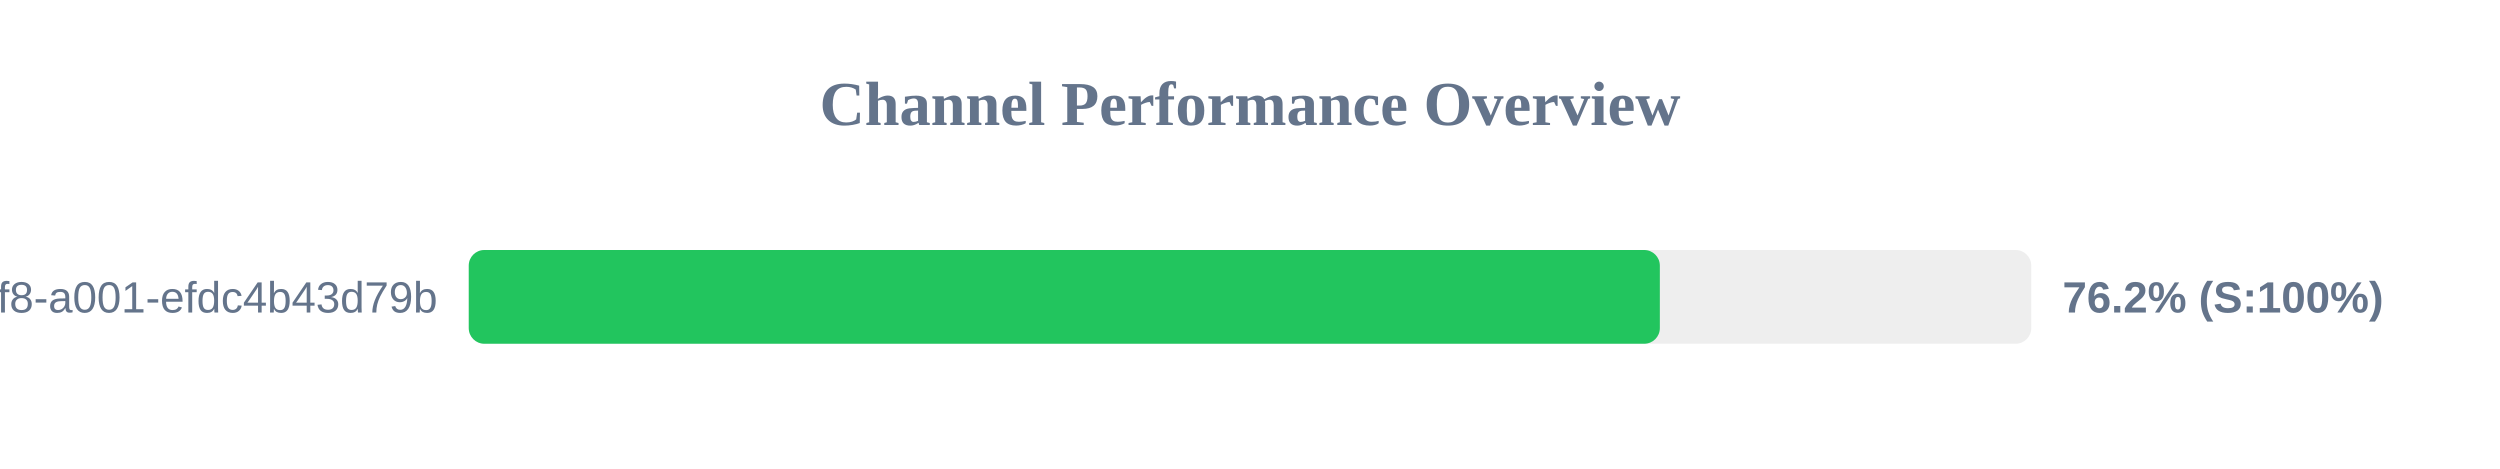
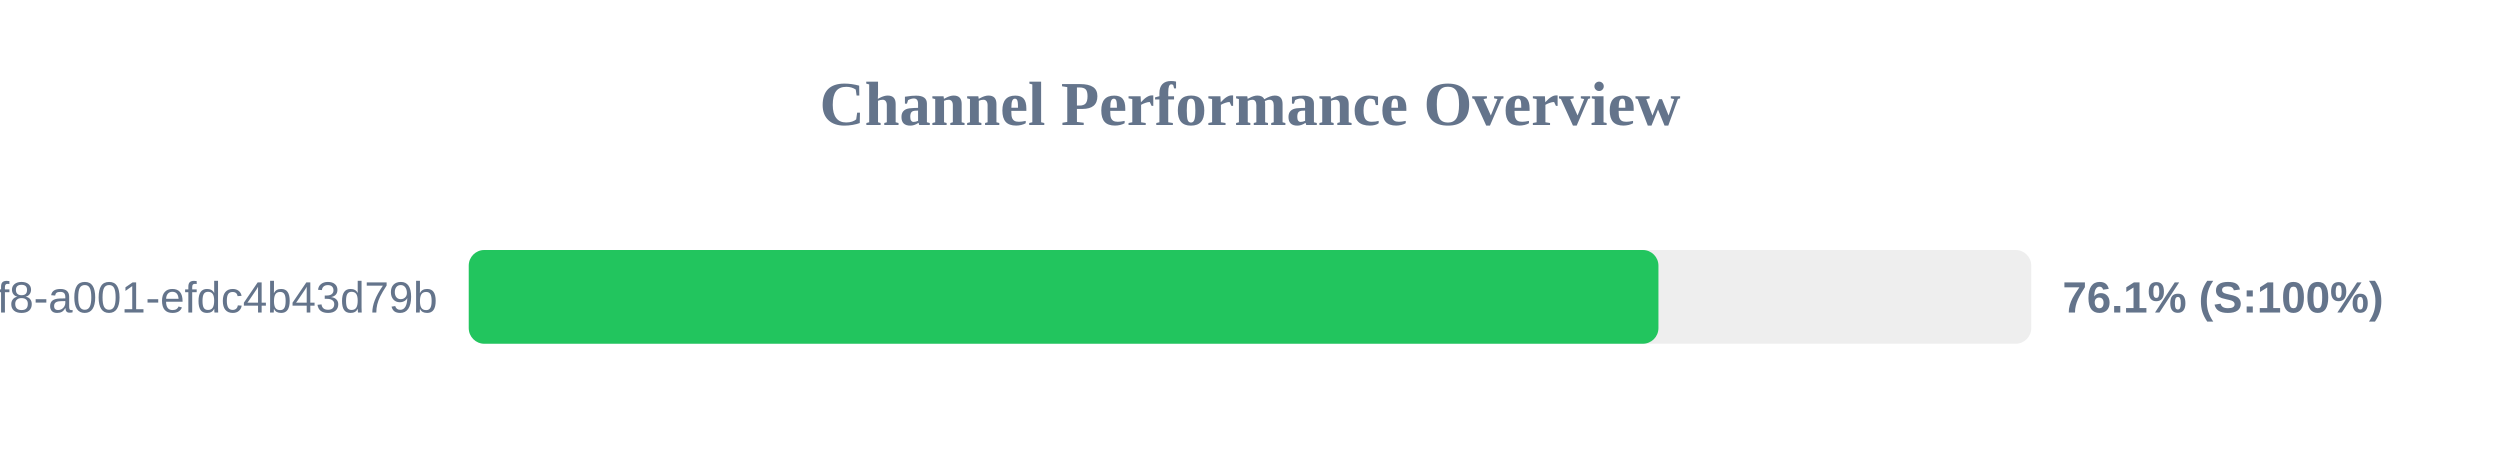
<svg xmlns="http://www.w3.org/2000/svg" width="800" height="150" version="1.1">
  <style>
        .row { font: 14px Arial; fill: #64748b; }
        .score { font: bold 14px Arial; fill: #64748b; }
    </style>
  <text x="400" y="40" text-anchor="middle" font-size="20px" font-weight="bold" fill="#64748b">Channel Performance Overview</text>
  <rect x="150" y="80" width="500" height="30" fill="#eee" rx="5" />
-   <rect x="150" y="80" width="381.15" height="30" fill="#22c55e" rx="5" />
+   <rect x="150" y="80" width="380.7" height="30" fill="#22c55e" rx="5" />
  <text x="140" y="100" text-anchor="end" class="row">?uuid=1fdb6b30-5371-4ff8-a001-efdc4b43d79b</text>
-   <text x="660" y="100" text-anchor="start" class="score">76.2% (S:100%)</text>
+   <text x="660" y="100" text-anchor="start" class="score">76.1% (S:100%)</text>
</svg>
